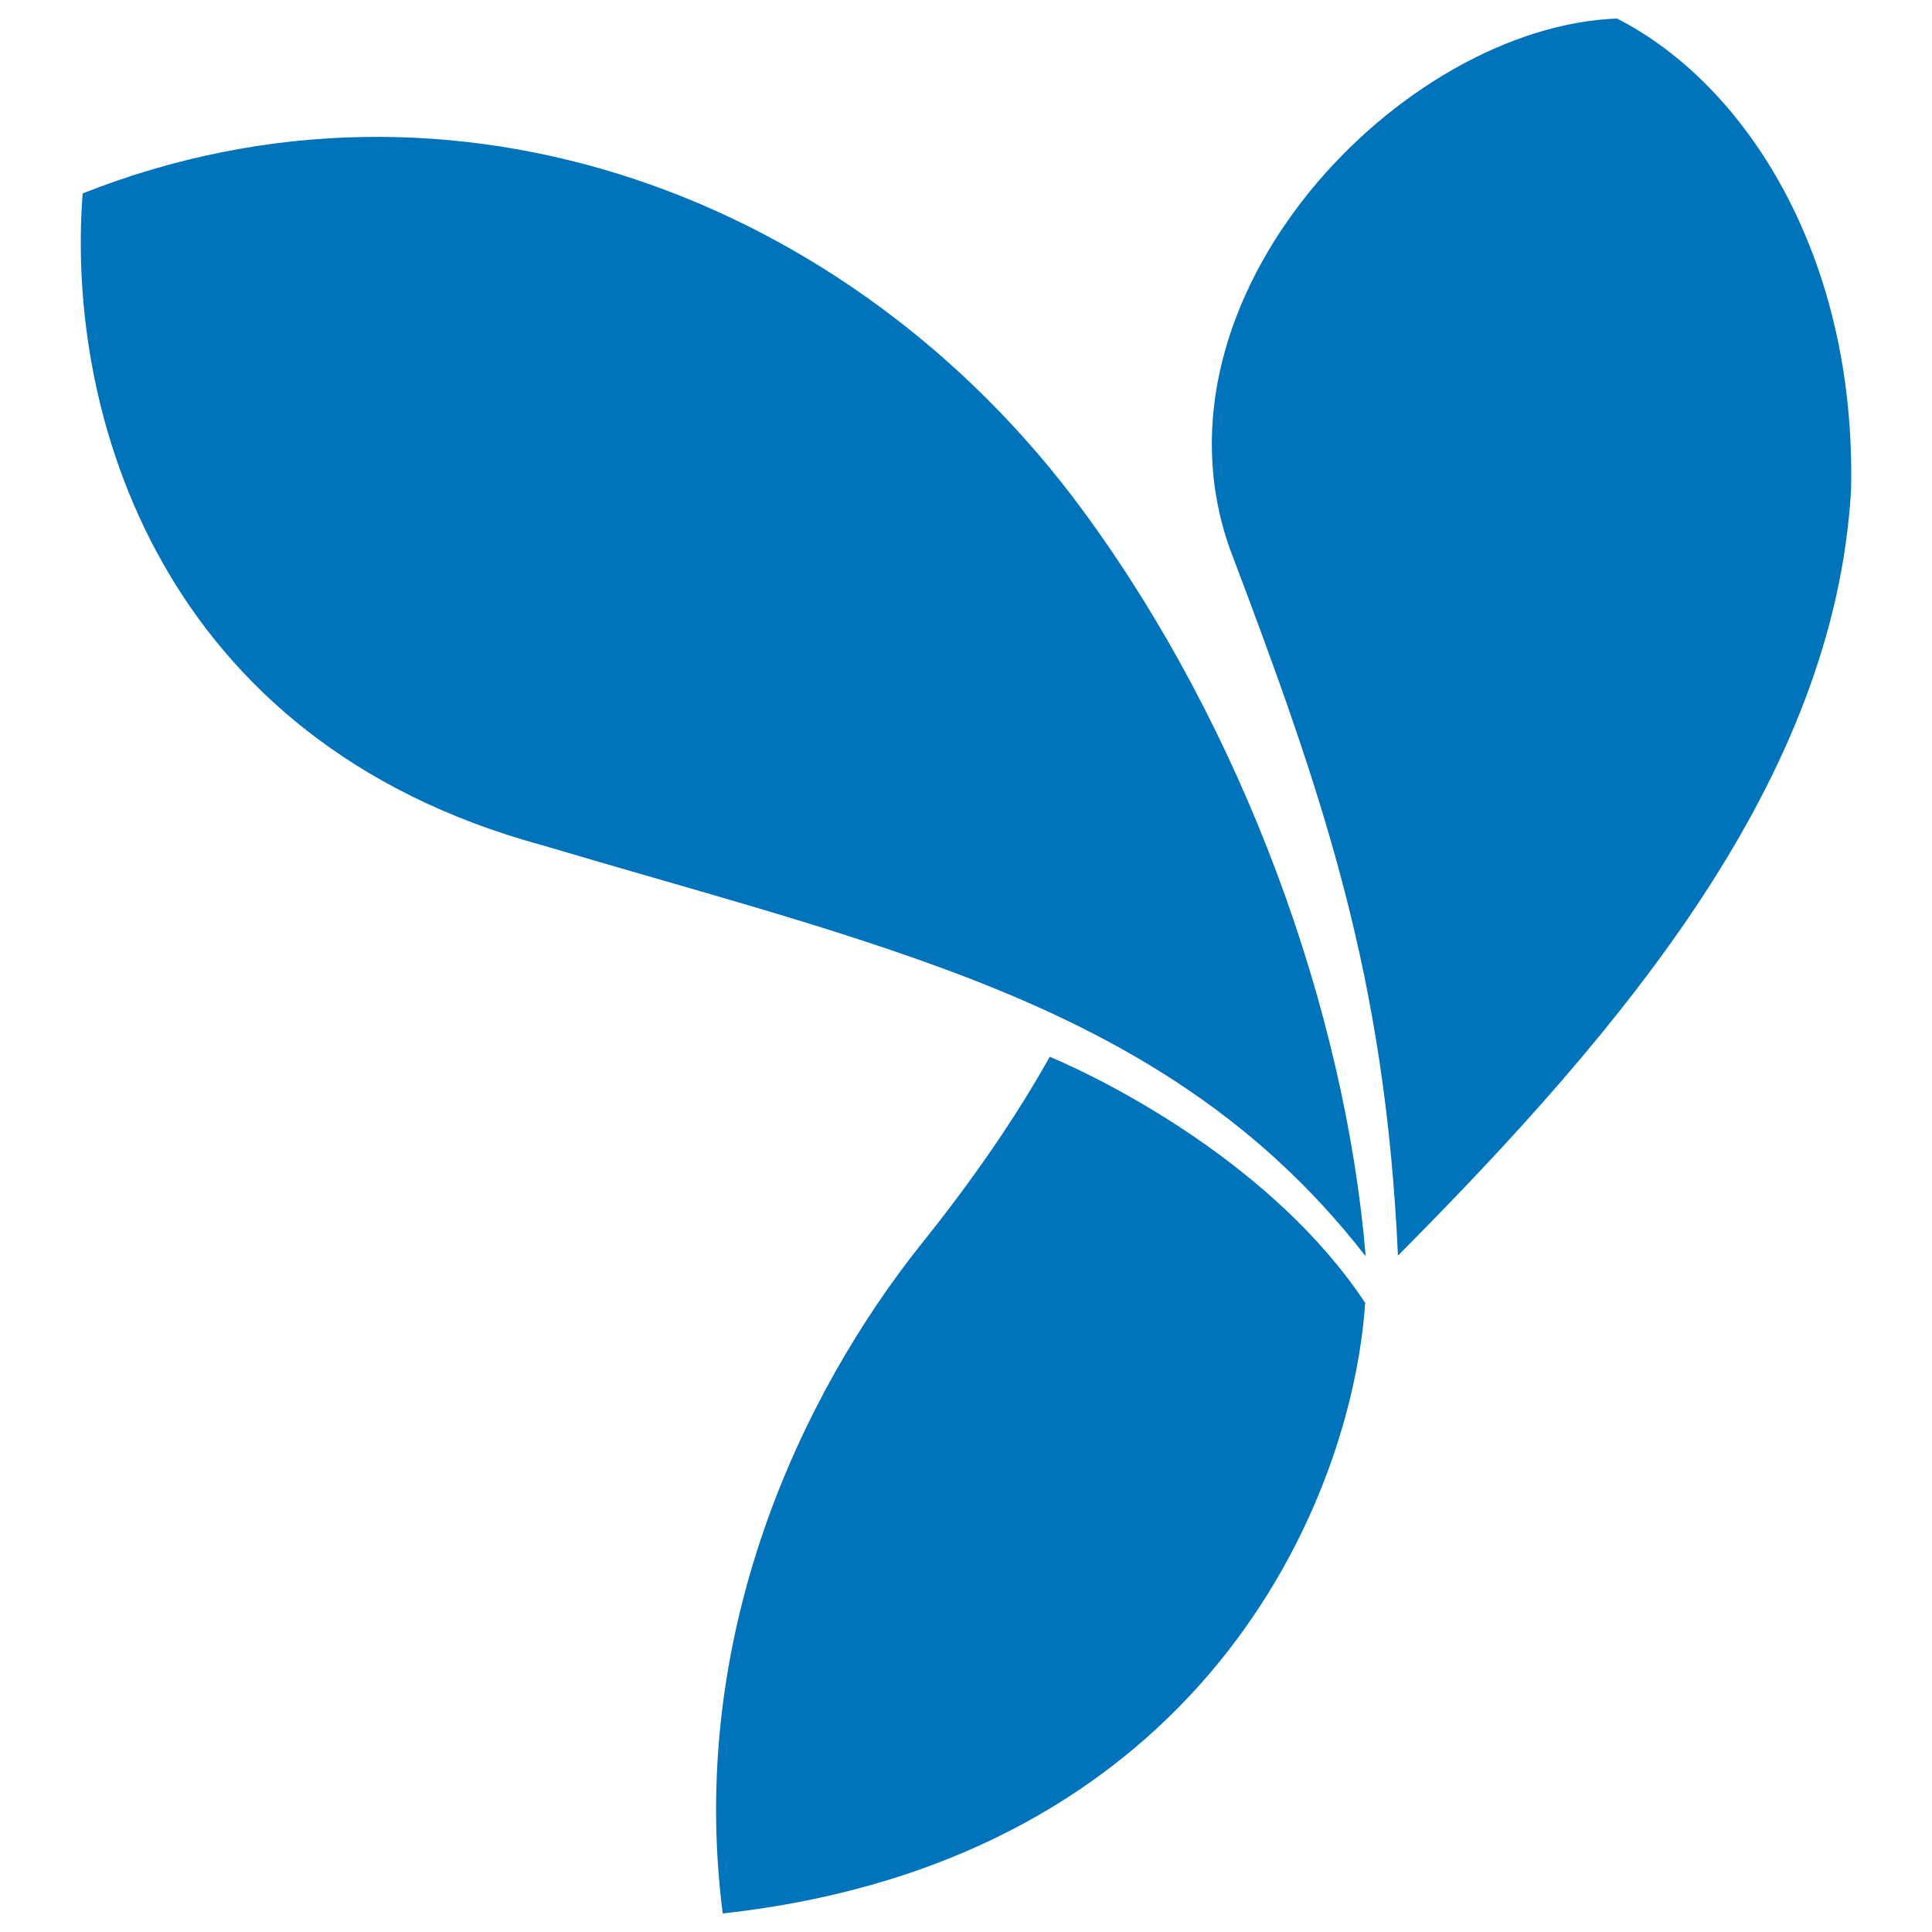
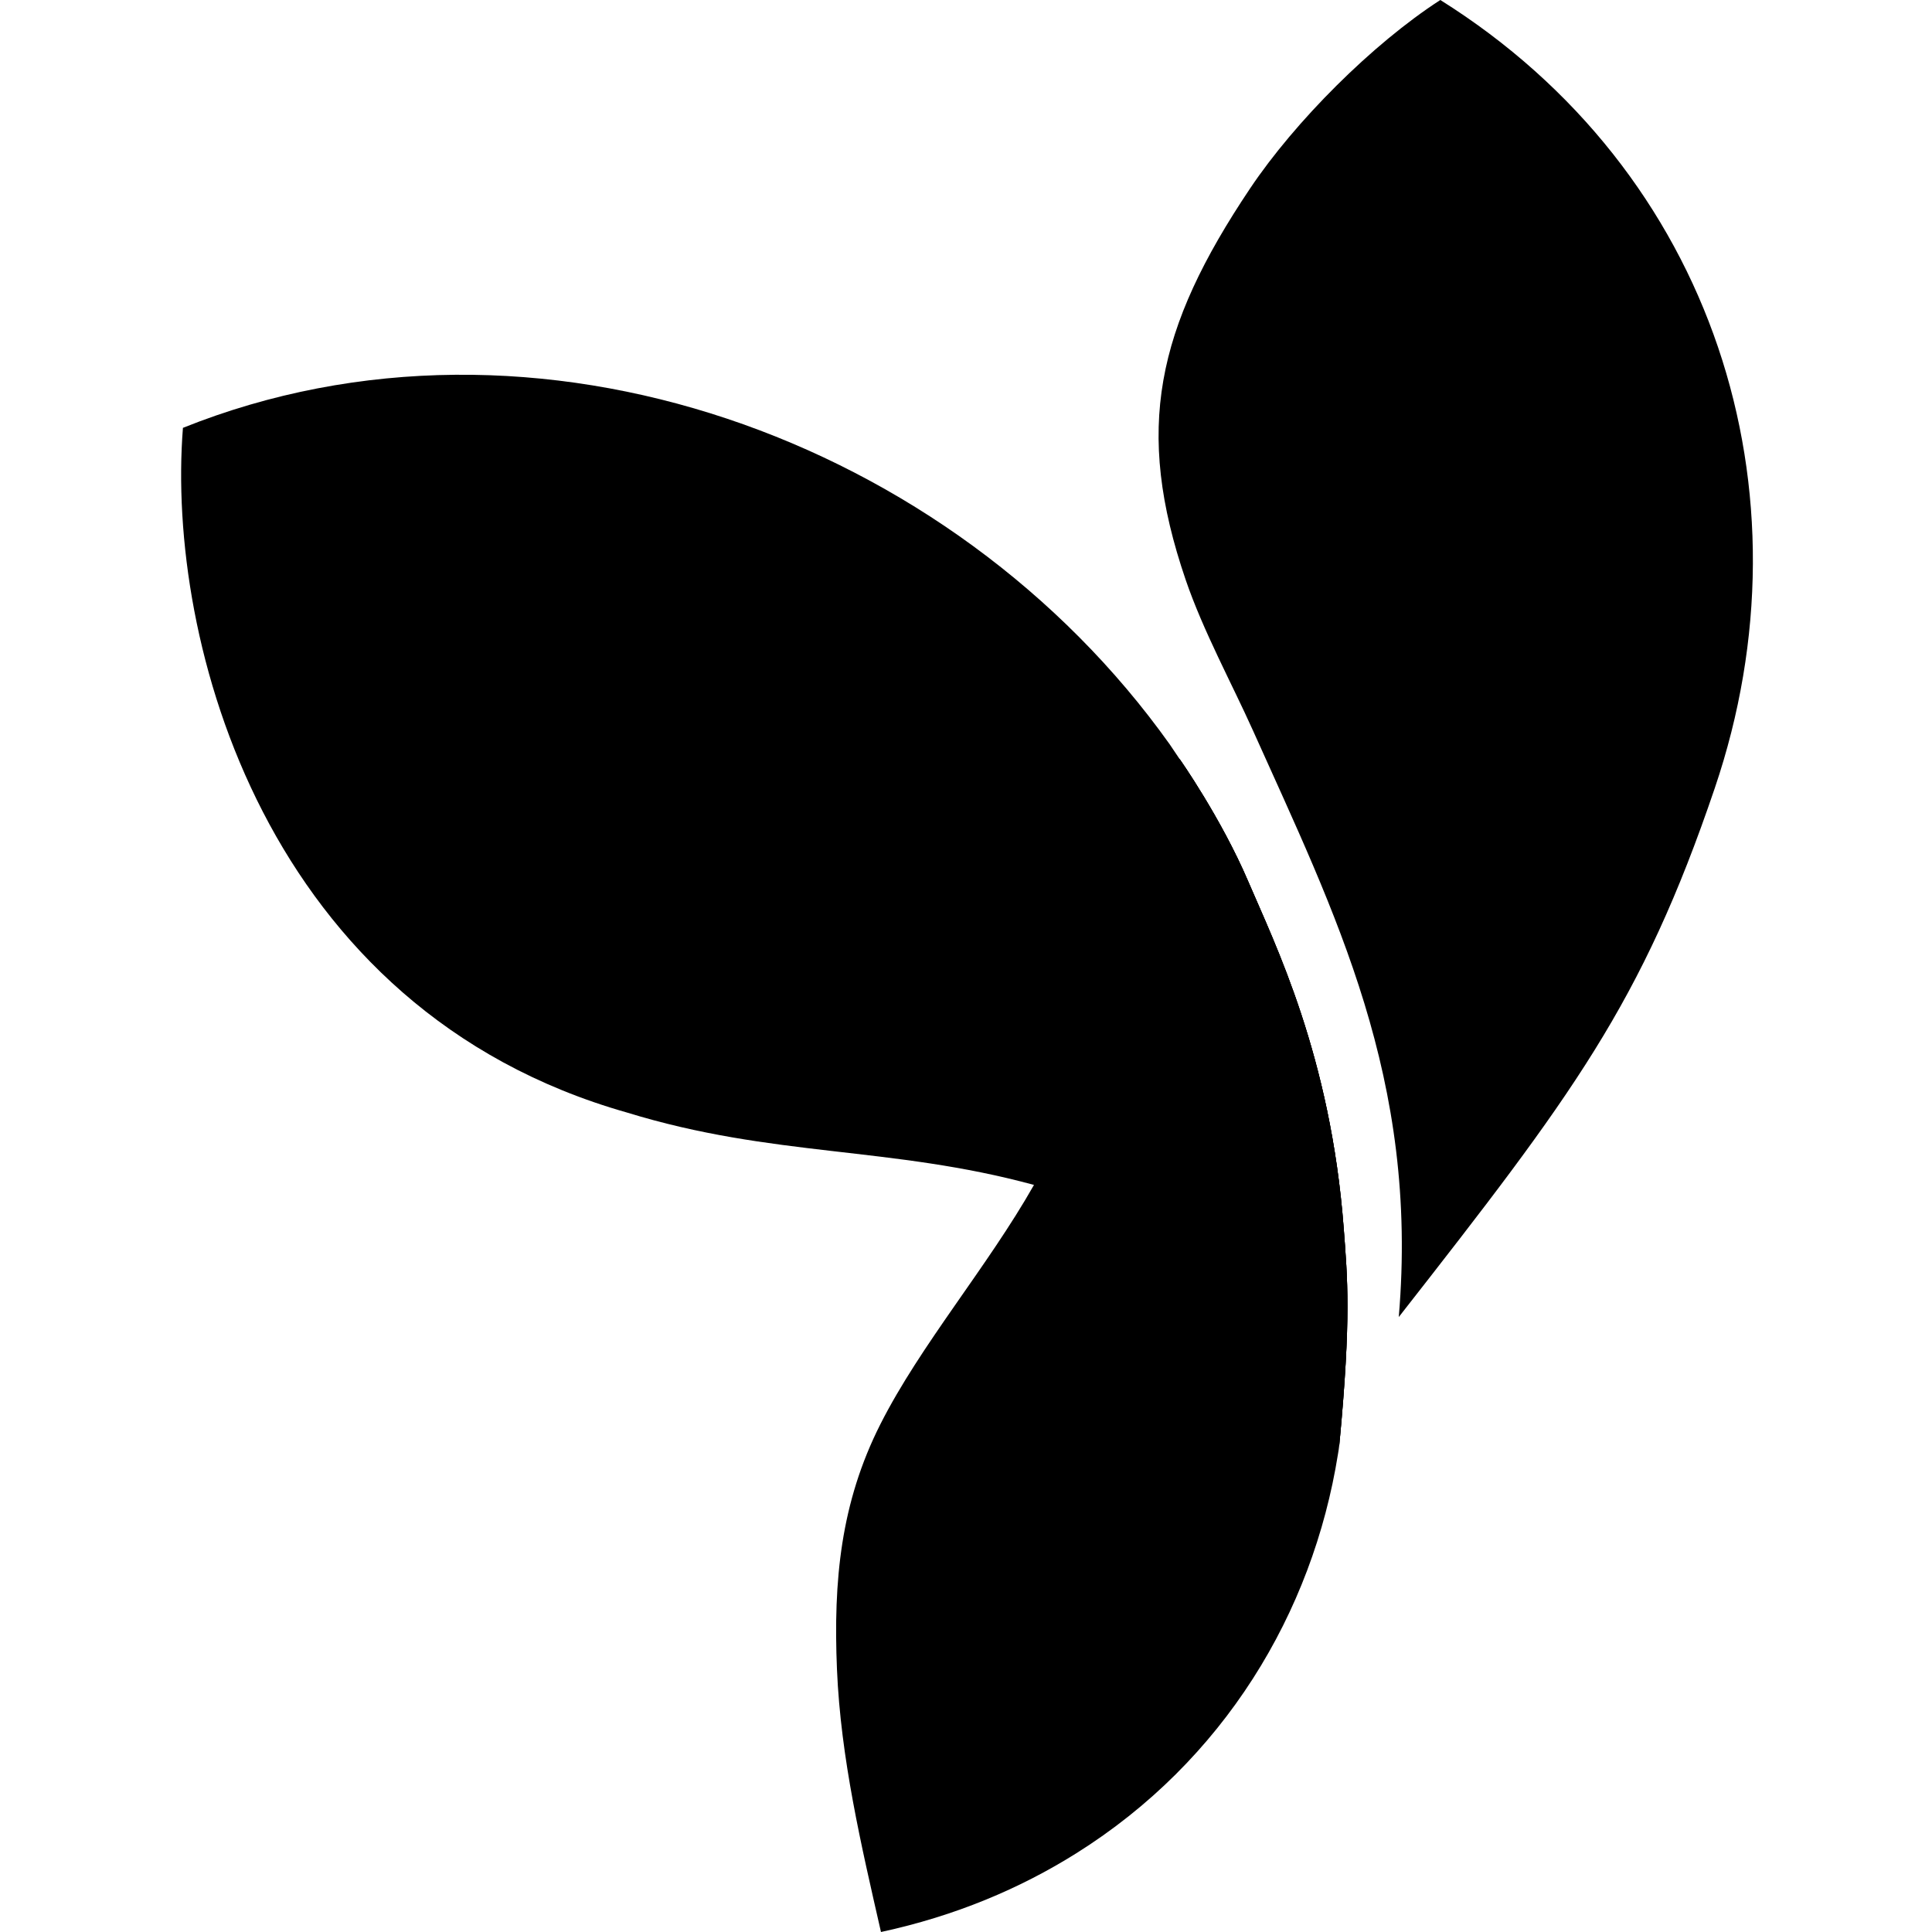
- <svg xmlns="http://www.w3.org/2000/svg" viewBox="0 0 128 128">
-   <path fill-rule="evenodd" clip-rule="evenodd" fill="#0073BB" d="M107.131 1.228c-14.253.534-31.578 18.435-25.65 35.13 6.275 16.565 10.296 28.348 11.137 46.83 15.062-15.155 28.901-31.609 30.018-50.7.366-15.493-6.967-26.911-15.505-31.26zM69.549 70.012c-2.139 3.823-4.946 7.978-8.606 12.528-7.691 9.693-15.446 25.593-13.061 44.232 31.771-3.506 41.693-27.353 42.563-40.457-5.987-9.034-16.85-14.596-20.896-16.303zM5.477 12.815c-1.128 14.583 5.11 36.267 30.397 43.169 10.648 3.153 18.109 5.096 26.186 8.028 11.809 4.291 21.078 9.768 28.422 19.221-1.363-16.265-8.062-34.902-18.759-49.441C56.462 13.052 30.034 3.097 5.477 12.815z" />
+ <svg xmlns="http://www.w3.org/2000/svg" width="128" height="128" viewBox="0 0 128 128">
+   <path d="M89.023 81.366C88.159 69.964 84.482 62.574 82.692 58.385C80.902 54.197 78.15 50.277 78.148 50.283C78.143 50.301 75.67 63.625 71.225 73.266C70.482 74.876 69.497 76.886 68.502 78.504L68.503 78.505C65.433 83.923 60.981 89.107 58.326 94.361C55.694 99.569 55.206 104.726 55.451 110.59C55.698 116.486 57.06 122.268 58.367 128C63.297 126.937 67.588 125.117 71.299 122.79C81.067 116.666 86.969 106.872 88.647 96.319C88.647 96.319 88.729 95.891 88.765 95.368C89.522 87.213 89.271 84.639 89.023 81.366Z" fill="black" />
+   <path d="M89.023 81.366C88.159 69.964 84.482 62.574 82.692 58.385C80.902 54.197 78.15 50.277 78.148 50.283C78.148 50.283 78.147 50.286 78.147 50.286C78.147 50.284 78.148 50.282 78.148 50.282L77.491 49.306C63.086 29.085 35.461 18.989 12.12 28.346C10.996 42.52 17.567 66.907 41.54 73.709C51.231 76.69 58.992 75.917 68.503 78.504C68.503 78.504 68.503 78.504 68.502 78.504C68.502 78.504 78.17 81.874 83.794 86.926C86.325 89.199 88.858 92.189 88.731 95.746C89.532 87.281 89.275 84.691 89.023 81.366Z" fill="black" />
+   <path fill-rule="evenodd" clip-rule="evenodd" d="M78.555 38.417C75.149 28.452 76.593 21.774 82.824 12.482C85.796 8.048 90.928 2.905 95.425 0C113.57 11.371 120.28 32.55 113.607 52.22C108.75 66.532 104.193 72.533 92.672 87.258C94.015 71.487 88.465 60.554 83.015 48.405C81.628 45.315 79.71 41.796 78.555 38.417Z" fill="black" />
+   <path d="M88.731 95.746C88.858 92.189 86.325 89.199 83.795 86.926C78.17 81.874 68.503 78.504 68.503 78.504C69.498 76.886 70.483 74.876 71.225 73.265C75.671 63.625 78.143 50.301 78.148 50.283C78.15 50.277 80.902 54.197 82.692 58.385C84.483 62.574 88.16 69.964 89.024 81.365C89.275 84.691 89.532 87.281 88.731 95.746Z" fill="black" />
</svg>
